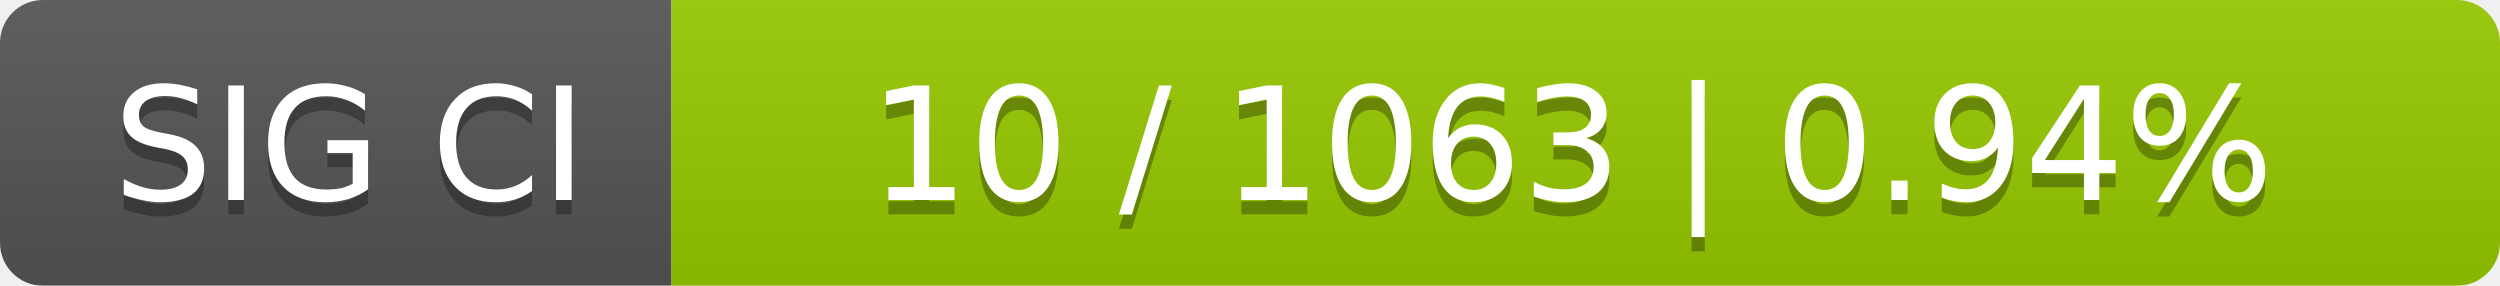
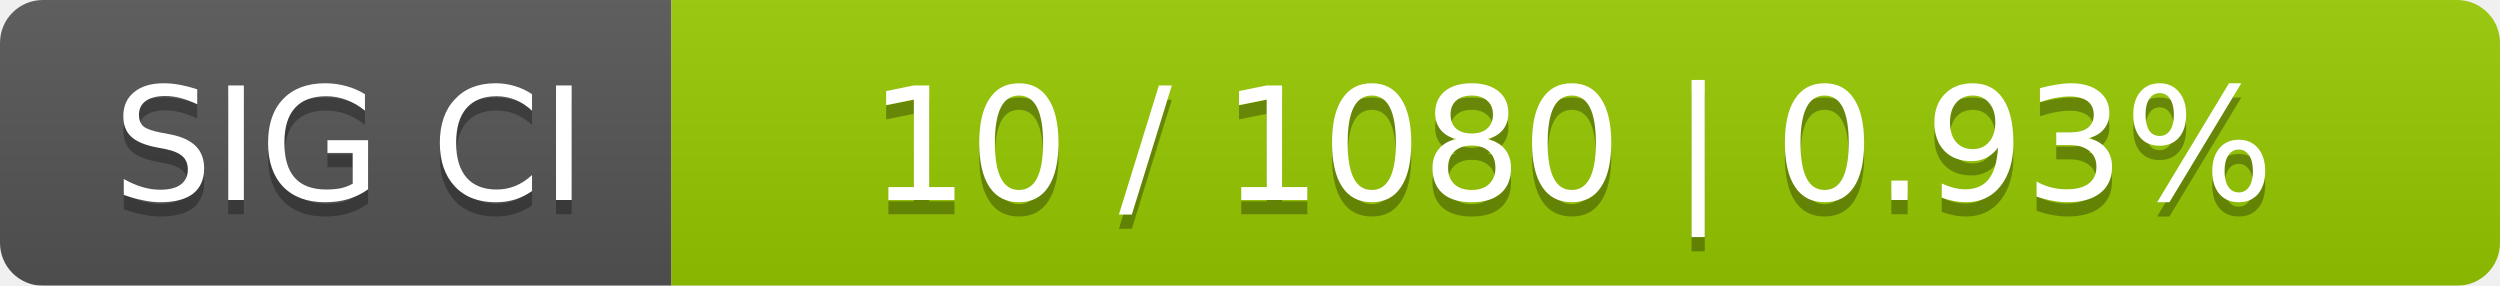
<svg xmlns="http://www.w3.org/2000/svg" width="175" height="20">
  <linearGradient id="smooth" x2="0" y2="100%">
    <stop offset="0" stop-color="#bbb" stop-opacity=".1" />
    <stop offset="1" stop-opacity=".1" />
  </linearGradient>
  <mask id="round">
    <rect width="175" height="20" rx="3" fill="#fff" />
  </mask>
  <g mask="url(#round)">
    <rect width="47" height="20" fill="#555" />
    <rect x="47" width="128" height="20" fill="#97ca00" />
    <rect width="175" height="20" fill="url(#smooth)" />
  </g>
  <g fill="#fff" text-anchor="middle" font-family="DejaVu Sans,Verdana,Geneva,sans-serif" font-size="11">
    <text x="24.5" y="15" fill="#010101" fill-opacity=".3">SIG CI</text>
    <text x="24.5" y="14">SIG CI</text>
-     <text x="110" y="15" fill="#010101" fill-opacity=".3">10 / 1063    |    0.94%</text>
-     <text x="110" y="14">10 / 1063    |    0.94%</text>
+     <text x="110" y="15" fill="#010101" fill-opacity=".3">10 / 1080    |    0.93%</text>
+     <text x="110" y="14">10 / 1080    |    0.93%</text>
  </g>
</svg>
